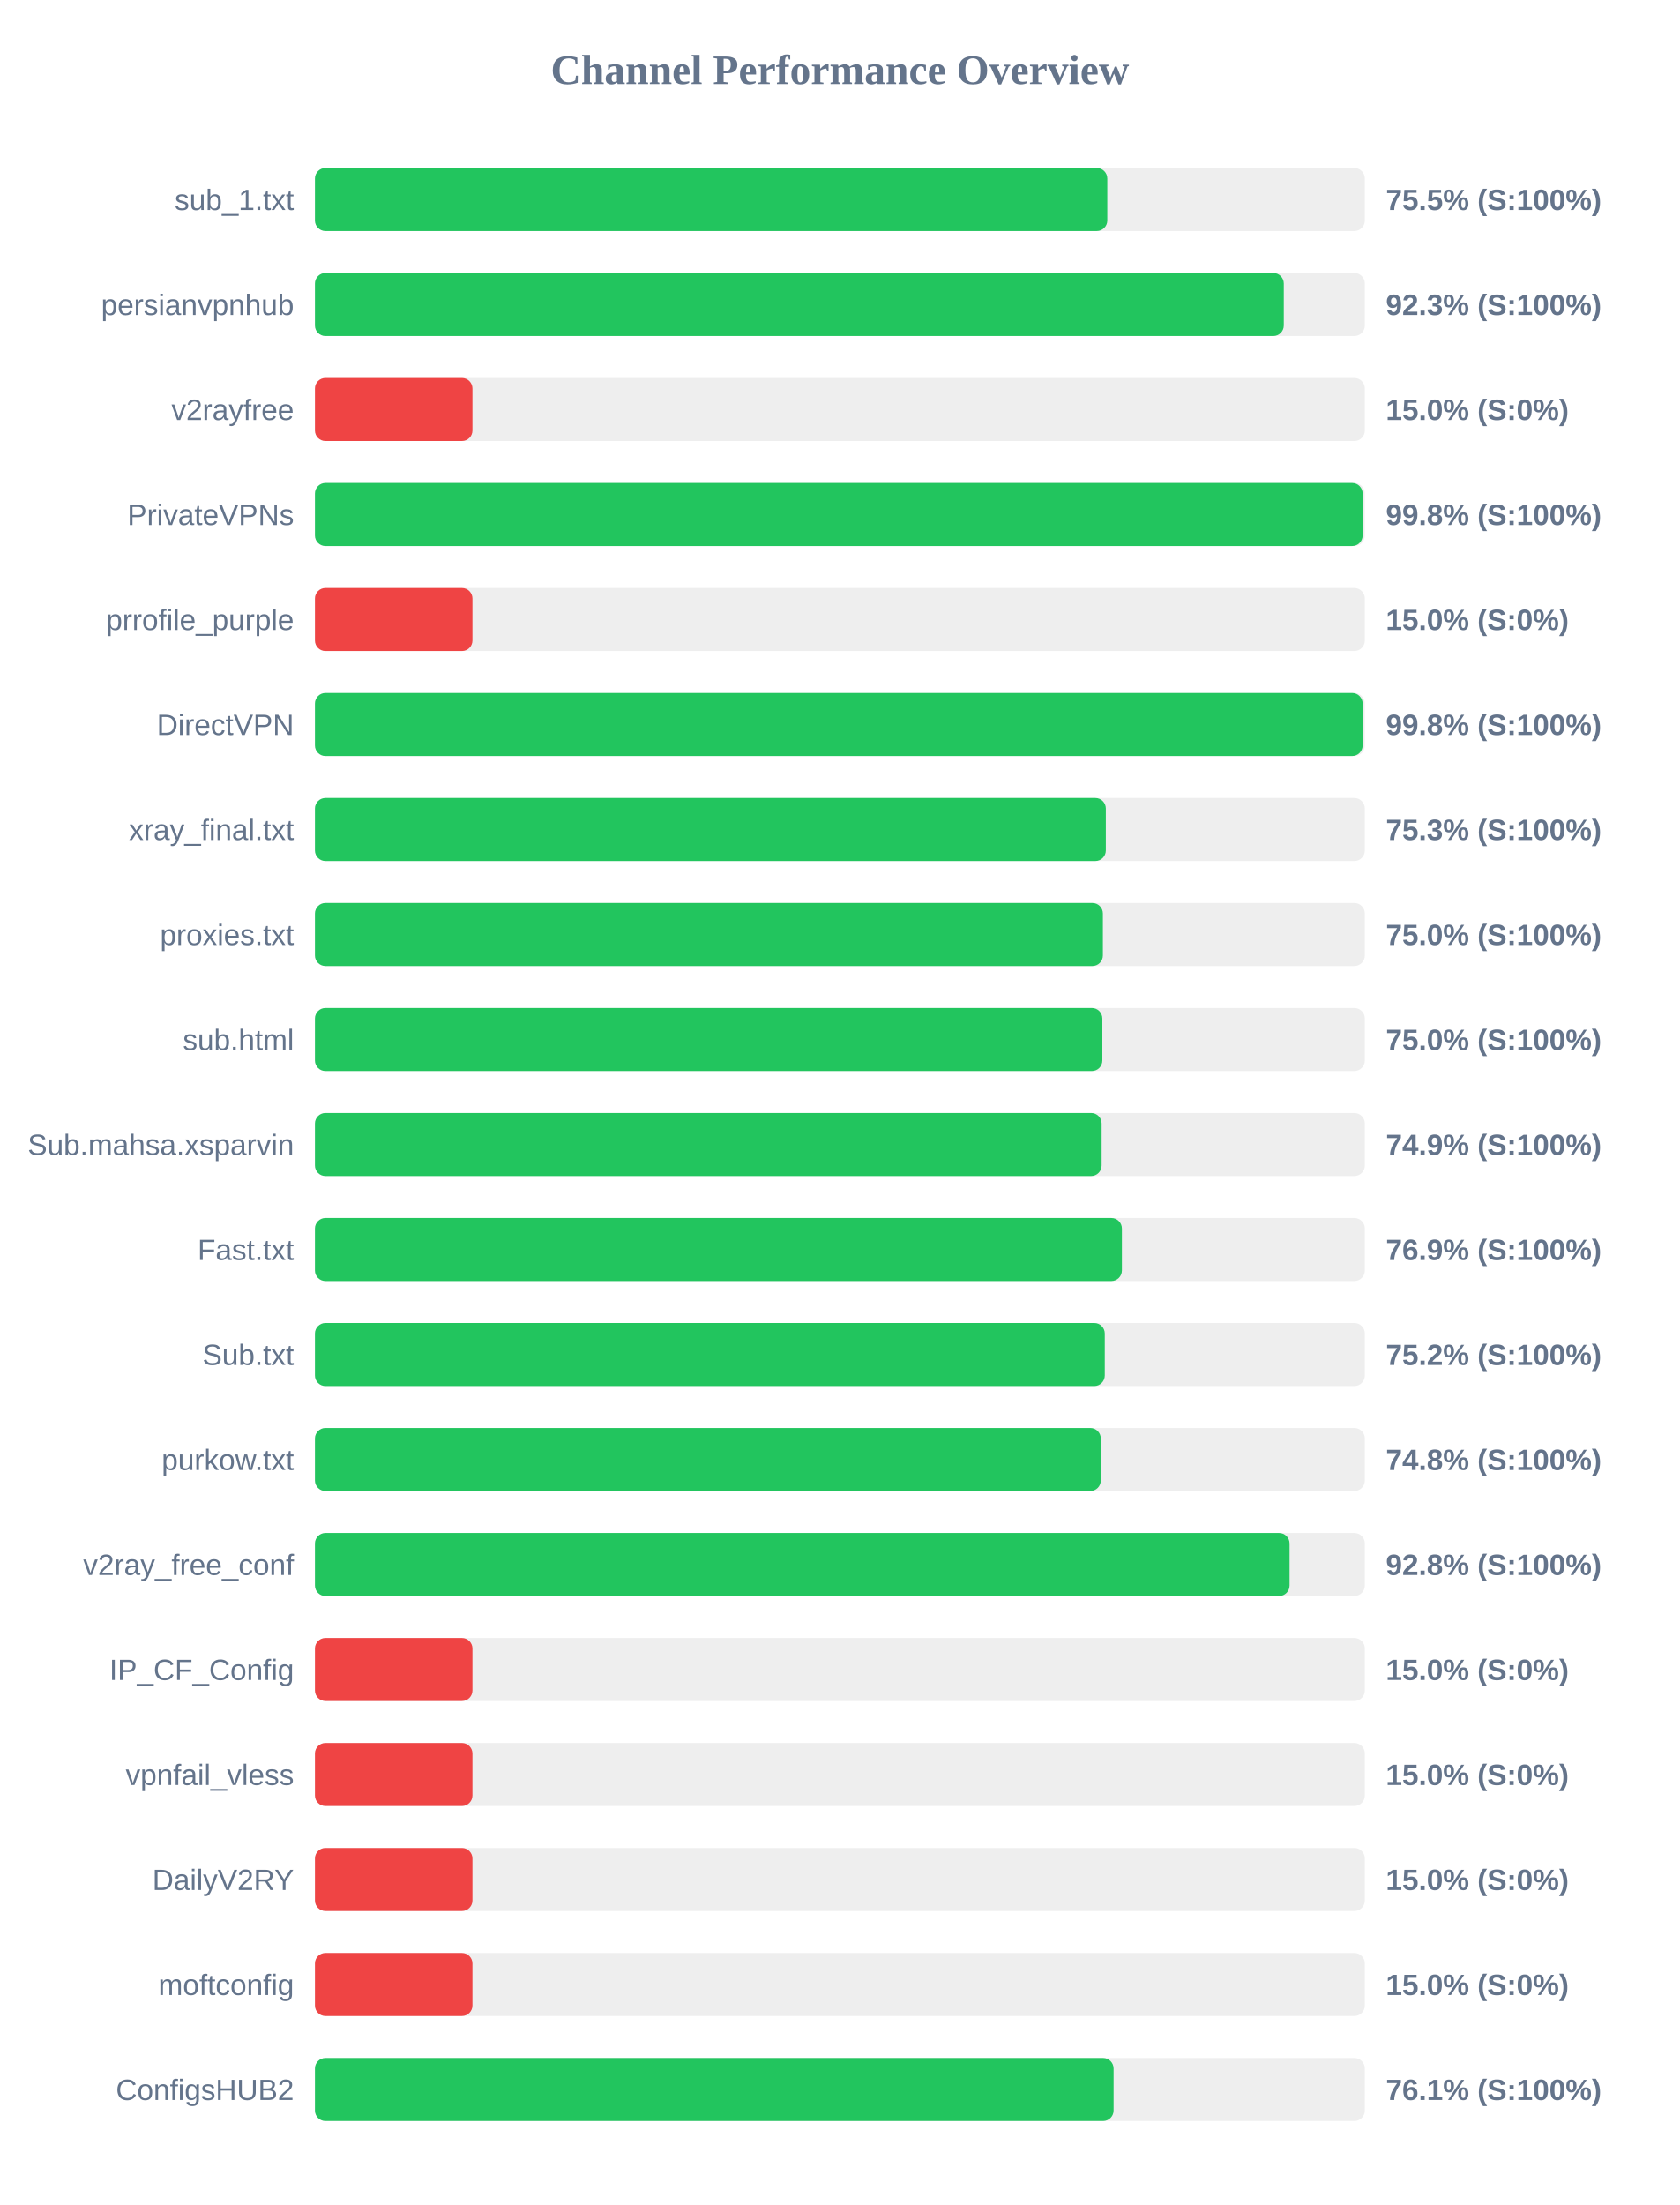
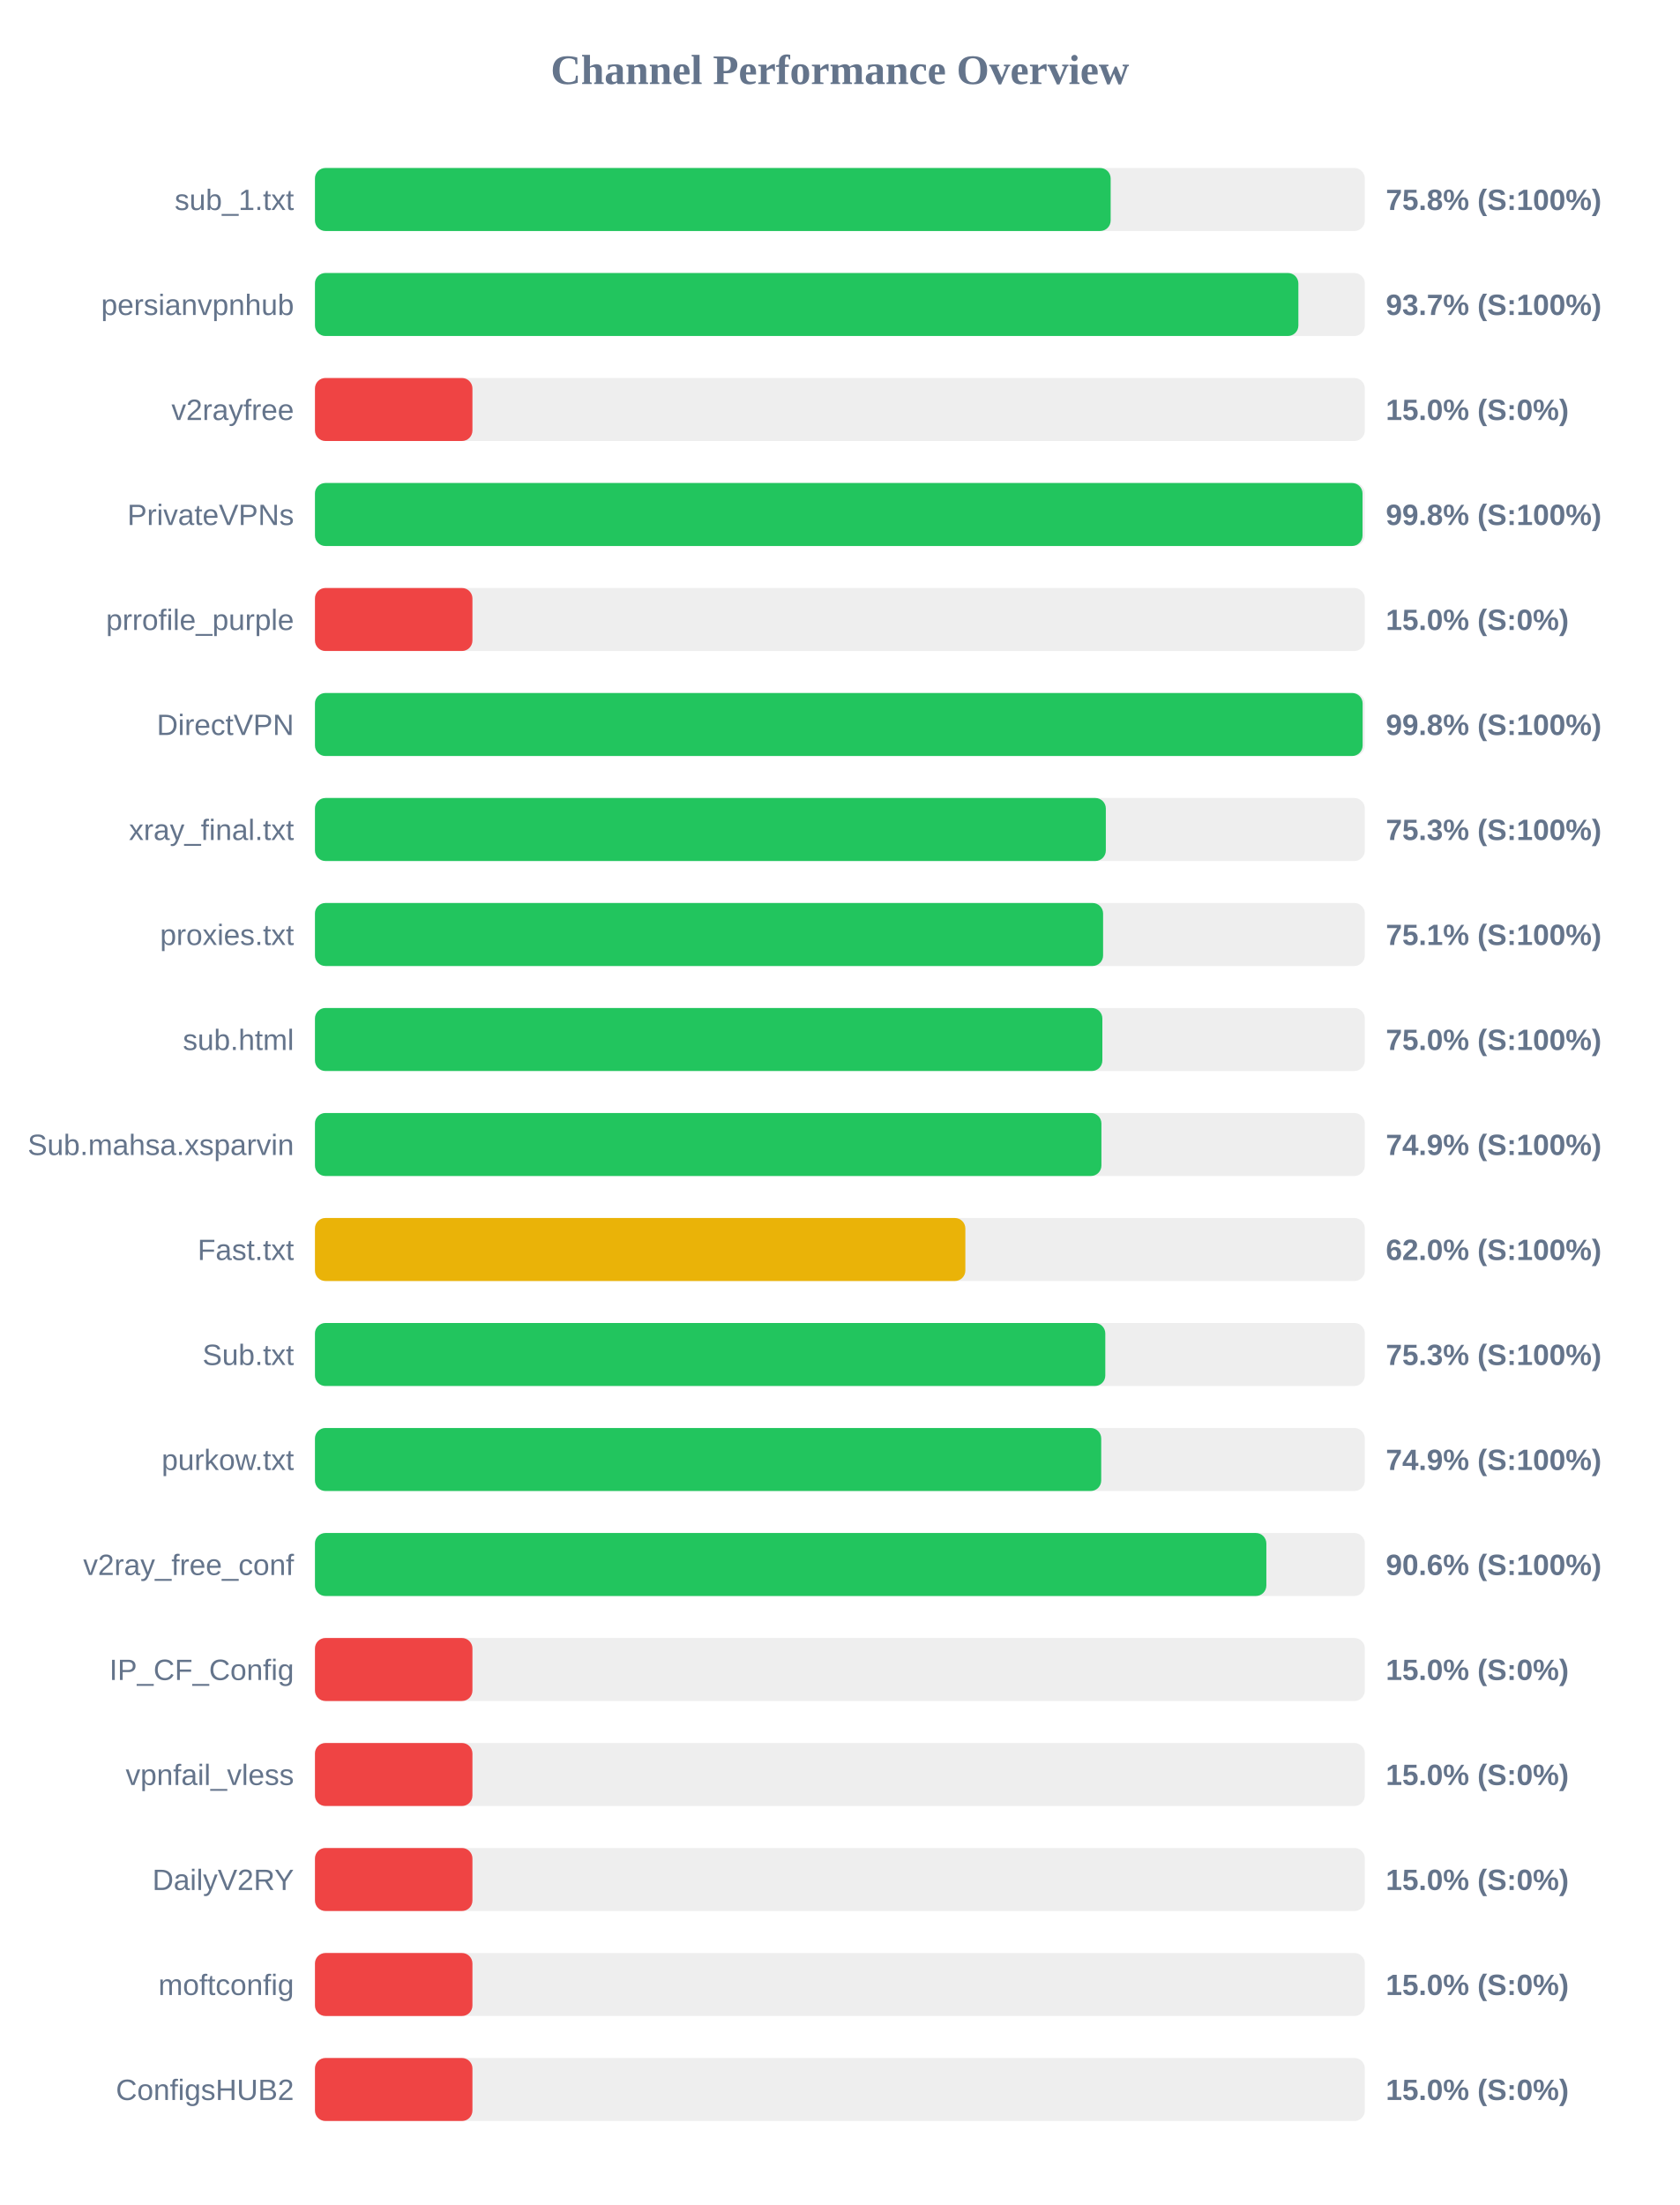
<svg xmlns="http://www.w3.org/2000/svg" width="800" height="1050" version="1.1">
  <style>
        .row { font: 14px Arial; fill: #64748b; }
        .score { font: bold 14px Arial; fill: #64748b; }
    </style>
  <text x="400" y="40" text-anchor="middle" font-size="20px" font-weight="bold" fill="#64748b">Channel Performance Overview</text>
  <rect x="150" y="80" width="500" height="30" fill="#eee" rx="5" />
-   <rect x="150" y="80" width="377.35" height="30" fill="#22c55e" rx="5" />
+   <rect x="150" y="80" width="378.95" height="30" fill="#22c55e" rx="5" />
  <text x="140" y="100" text-anchor="end" class="row">sub_1.txt</text>
-   <text x="660" y="100" text-anchor="start" class="score">75.5% (S:100%)</text>
+   <text x="660" y="100" text-anchor="start" class="score">75.8% (S:100%)</text>
  <rect x="150" y="130" width="500" height="30" fill="#eee" rx="5" />
-   <rect x="150" y="130" width="461.4" height="30" fill="#22c55e" rx="5" />
+   <rect x="150" y="130" width="468.35" height="30" fill="#22c55e" rx="5" />
  <text x="140" y="150" text-anchor="end" class="row">persianvpnhub</text>
-   <text x="660" y="150" text-anchor="start" class="score">92.3% (S:100%)</text>
+   <text x="660" y="150" text-anchor="start" class="score">93.7% (S:100%)</text>
  <rect x="150" y="180" width="500" height="30" fill="#eee" rx="5" />
  <rect x="150" y="180" width="75.0" height="30" fill="#ef4444" rx="5" />
  <text x="140" y="200" text-anchor="end" class="row">v2rayfree</text>
  <text x="660" y="200" text-anchor="start" class="score">15.0% (S:0%)</text>
  <rect x="150" y="230" width="500" height="30" fill="#eee" rx="5" />
-   <rect x="150" y="230" width="498.95" height="30" fill="#22c55e" rx="5" />
+   <rect x="150" y="230" width="498.9" height="30" fill="#22c55e" rx="5" />
  <text x="140" y="250" text-anchor="end" class="row">PrivateVPNs</text>
  <text x="660" y="250" text-anchor="start" class="score">99.8% (S:100%)</text>
  <rect x="150" y="280" width="500" height="30" fill="#eee" rx="5" />
  <rect x="150" y="280" width="75.0" height="30" fill="#ef4444" rx="5" />
  <text x="140" y="300" text-anchor="end" class="row">prrofile_purple</text>
  <text x="660" y="300" text-anchor="start" class="score">15.0% (S:0%)</text>
  <rect x="150" y="330" width="500" height="30" fill="#eee" rx="5" />
  <rect x="150" y="330" width="498.95" height="30" fill="#22c55e" rx="5" />
  <text x="140" y="350" text-anchor="end" class="row">DirectVPN</text>
  <text x="660" y="350" text-anchor="start" class="score">99.8% (S:100%)</text>
  <rect x="150" y="380" width="500" height="30" fill="#eee" rx="5" />
  <rect x="150" y="380" width="376.65" height="30" fill="#22c55e" rx="5" />
  <text x="140" y="400" text-anchor="end" class="row">xray_final.txt</text>
  <text x="660" y="400" text-anchor="start" class="score">75.3% (S:100%)</text>
  <rect x="150" y="430" width="500" height="30" fill="#eee" rx="5" />
-   <rect x="150" y="430" width="375.25" height="30" fill="#22c55e" rx="5" />
+   <rect x="150" y="430" width="375.35" height="30" fill="#22c55e" rx="5" />
  <text x="140" y="450" text-anchor="end" class="row">proxies.txt</text>
-   <text x="660" y="450" text-anchor="start" class="score">75.0% (S:100%)</text>
+   <text x="660" y="450" text-anchor="start" class="score">75.1% (S:100%)</text>
  <rect x="150" y="480" width="500" height="30" fill="#eee" rx="5" />
  <rect x="150" y="480" width="375.0" height="30" fill="#22c55e" rx="5" />
  <text x="140" y="500" text-anchor="end" class="row">sub.html</text>
  <text x="660" y="500" text-anchor="start" class="score">75.0% (S:100%)</text>
  <rect x="150" y="530" width="500" height="30" fill="#eee" rx="5" />
-   <rect x="150" y="530" width="374.65" height="30" fill="#22c55e" rx="5" />
+   <rect x="150" y="530" width="374.55" height="30" fill="#22c55e" rx="5" />
  <text x="140" y="550" text-anchor="end" class="row">Sub.mahsa.xsparvin</text>
  <text x="660" y="550" text-anchor="start" class="score">74.9% (S:100%)</text>
  <rect x="150" y="580" width="500" height="30" fill="#eee" rx="5" />
-   <rect x="150" y="580" width="384.3" height="30" fill="#22c55e" rx="5" />
+   <rect x="150" y="580" width="309.75" height="30" fill="#eab308" rx="5" />
  <text x="140" y="600" text-anchor="end" class="row">Fast.txt</text>
-   <text x="660" y="600" text-anchor="start" class="score">76.9% (S:100%)</text>
+   <text x="660" y="600" text-anchor="start" class="score">62.0% (S:100%)</text>
  <rect x="150" y="630" width="500" height="30" fill="#eee" rx="5" />
-   <rect x="150" y="630" width="376.15" height="30" fill="#22c55e" rx="5" />
+   <rect x="150" y="630" width="376.4" height="30" fill="#22c55e" rx="5" />
  <text x="140" y="650" text-anchor="end" class="row">Sub.txt</text>
-   <text x="660" y="650" text-anchor="start" class="score">75.2% (S:100%)</text>
+   <text x="660" y="650" text-anchor="start" class="score">75.3% (S:100%)</text>
  <rect x="150" y="680" width="500" height="30" fill="#eee" rx="5" />
-   <rect x="150" y="680" width="374.25" height="30" fill="#22c55e" rx="5" />
+   <rect x="150" y="680" width="374.45" height="30" fill="#22c55e" rx="5" />
  <text x="140" y="700" text-anchor="end" class="row">purkow.txt</text>
-   <text x="660" y="700" text-anchor="start" class="score">74.8% (S:100%)</text>
+   <text x="660" y="700" text-anchor="start" class="score">74.9% (S:100%)</text>
  <rect x="150" y="730" width="500" height="30" fill="#eee" rx="5" />
-   <rect x="150" y="730" width="464.15" height="30" fill="#22c55e" rx="5" />
+   <rect x="150" y="730" width="453.1" height="30" fill="#22c55e" rx="5" />
  <text x="140" y="750" text-anchor="end" class="row">v2ray_free_conf</text>
-   <text x="660" y="750" text-anchor="start" class="score">92.8% (S:100%)</text>
+   <text x="660" y="750" text-anchor="start" class="score">90.6% (S:100%)</text>
  <rect x="150" y="780" width="500" height="30" fill="#eee" rx="5" />
  <rect x="150" y="780" width="75.0" height="30" fill="#ef4444" rx="5" />
  <text x="140" y="800" text-anchor="end" class="row">IP_CF_Config</text>
  <text x="660" y="800" text-anchor="start" class="score">15.0% (S:0%)</text>
  <rect x="150" y="830" width="500" height="30" fill="#eee" rx="5" />
  <rect x="150" y="830" width="75.0" height="30" fill="#ef4444" rx="5" />
  <text x="140" y="850" text-anchor="end" class="row">vpnfail_vless</text>
  <text x="660" y="850" text-anchor="start" class="score">15.0% (S:0%)</text>
  <rect x="150" y="880" width="500" height="30" fill="#eee" rx="5" />
  <rect x="150" y="880" width="75.0" height="30" fill="#ef4444" rx="5" />
  <text x="140" y="900" text-anchor="end" class="row">DailyV2RY</text>
  <text x="660" y="900" text-anchor="start" class="score">15.0% (S:0%)</text>
  <rect x="150" y="930" width="500" height="30" fill="#eee" rx="5" />
  <rect x="150" y="930" width="75.0" height="30" fill="#ef4444" rx="5" />
  <text x="140" y="950" text-anchor="end" class="row">moftconfig</text>
  <text x="660" y="950" text-anchor="start" class="score">15.0% (S:0%)</text>
  <rect x="150" y="980" width="500" height="30" fill="#eee" rx="5" />
-   <rect x="150" y="980" width="380.35" height="30" fill="#22c55e" rx="5" />
+   <rect x="150" y="980" width="75.0" height="30" fill="#ef4444" rx="5" />
  <text x="140" y="1000" text-anchor="end" class="row">ConfigsHUB2</text>
-   <text x="660" y="1000" text-anchor="start" class="score">76.1% (S:100%)</text>
+   <text x="660" y="1000" text-anchor="start" class="score">15.0% (S:0%)</text>
</svg>
